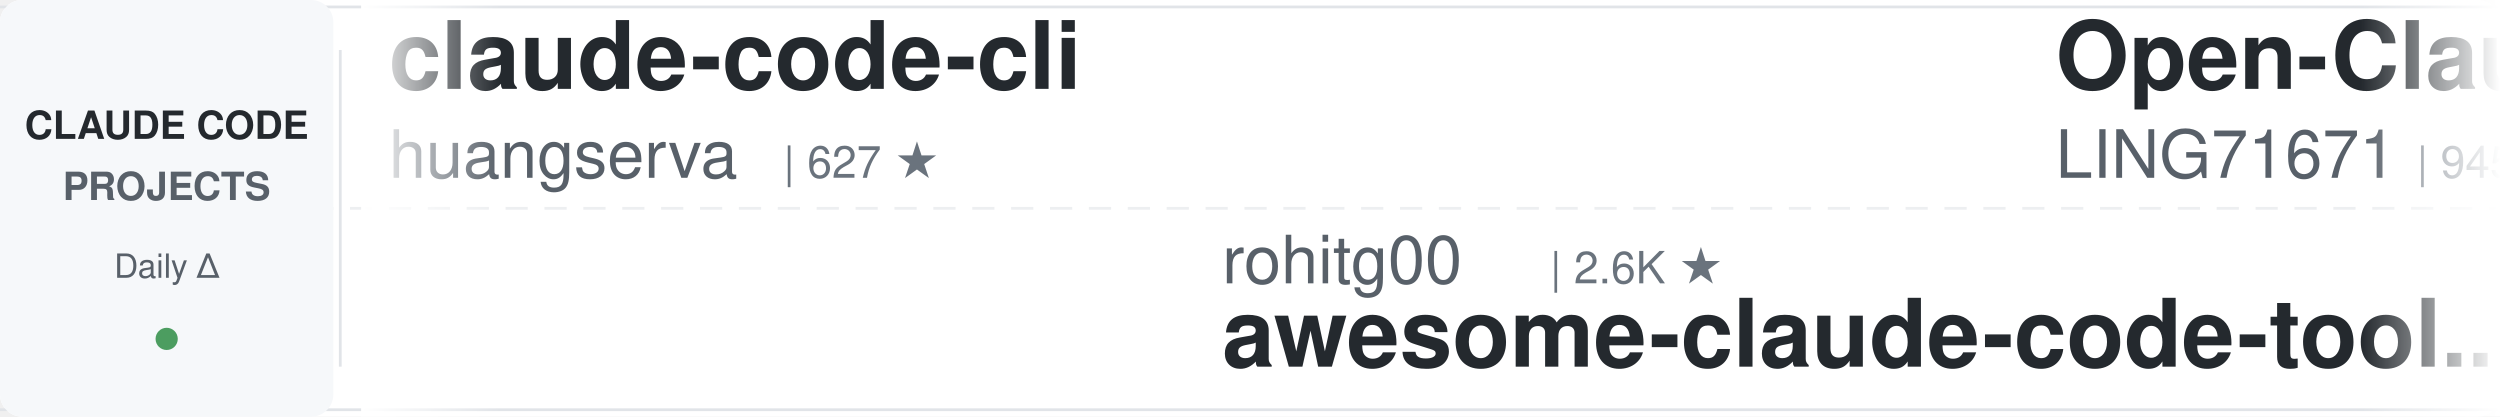
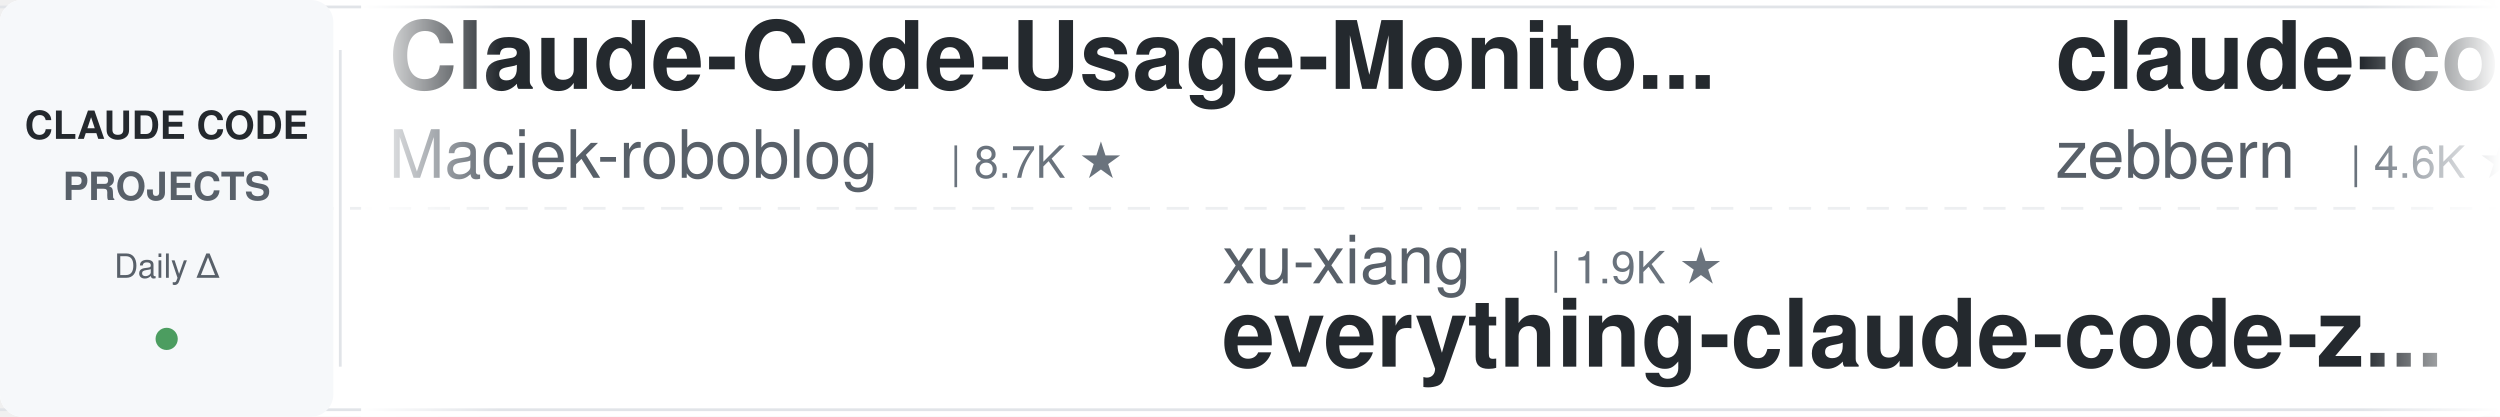
<svg xmlns="http://www.w3.org/2000/svg" width="900" height="150">
  <defs>
    <linearGradient id="leftFade" x1="0%" y1="0%" x2="100%" y2="0%">
      <stop offset="0%" style="stop-color:#ffffff;stop-opacity:1" />
      <stop offset="100%" style="stop-color:#ffffff;stop-opacity:0" />
    </linearGradient>
    <linearGradient id="rightFade" x1="0%" y1="0%" x2="100%" y2="0%">
      <stop offset="0%" style="stop-color:#ffffff;stop-opacity:0" />
      <stop offset="100%" style="stop-color:#ffffff;stop-opacity:1" />
    </linearGradient>
  </defs>
  <rect width="900" height="150" fill="#ffffff" rx="8" />
  <rect x="0" y="2" width="900" height="1" fill="#e1e4e8" />
  <rect x="0" y="147" width="900" height="1" fill="#e1e4e8" />
  <line x1="0" y1="75" x2="900" y2="75" stroke="#e1e4e8" stroke-width="1" stroke-dasharray="8 6" opacity="0.6" />
  <rect x="0" y="0" width="120" height="150" fill="#f6f8fa" rx="8" />
  <text x="60" y="50" font-family="-apple-system, BlinkMacSystemFont, 'Segoe UI', Helvetica, Arial, sans-serif" font-size="14" font-weight="600" fill="#24292e" text-anchor="middle">CLAUDE CODE</text>
  <text x="60" y="72" font-family="-apple-system, BlinkMacSystemFont, 'Segoe UI', Helvetica, Arial, sans-serif" font-size="14" font-weight="600" fill="#586069" text-anchor="middle">PROJECTS</text>
  <text x="60" y="100" font-family="-apple-system, BlinkMacSystemFont, 'Segoe UI', Helvetica, Arial, sans-serif" font-size="12" font-weight="500" fill="#586069" text-anchor="middle">Daily Δ</text>
  <circle cx="60" cy="122" r="4" fill="#22863a" opacity="0.8" />
  <rect x="122" y="18" width="1" height="114" fill="#e1e4e8" />
  <clipPath id="tickerClip">
    <rect x="130" y="0" width="770" height="150" />
  </clipPath>
  <g clip-path="url(#tickerClip)">
    <g id="tickerItems">
      <animateTransform attributeName="transform" attributeType="XML" type="translate" from="0 0" to="-3000 0" dur="54s" repeatCount="indefinite" />
      <g transform="translate(0, 0)">
-         <text x="140" y="32" font-family="-apple-system, BlinkMacSystemFont, 'Segoe UI', Helvetica, Arial, sans-serif" font-size="34" font-weight="600" fill="#24292e">claude-code-cli</text>
-         <text x="140" y="64" font-family="-apple-system, BlinkMacSystemFont, 'Segoe UI', Helvetica, Arial, sans-serif" font-size="24" font-weight="400" fill="#586069">huangserva</text>
-         <text x="282" y="64" font-family="-apple-system, BlinkMacSystemFont, 'Segoe UI', Helvetica, Arial, sans-serif" font-size="16" font-weight="500" fill="#6a737d">| 627 ★</text>
-       </g>
-       <g transform="translate(300, 0)">
-         <text x="140" y="102" font-family="-apple-system, BlinkMacSystemFont, 'Segoe UI', Helvetica, Arial, sans-serif" font-size="24" font-weight="400" fill="#586069">rohitg00</text>
-         <text x="258" y="102" font-family="-apple-system, BlinkMacSystemFont, 'Segoe UI', Helvetica, Arial, sans-serif" font-size="16" font-weight="500" fill="#6a737d">| 2.6K ★</text>
-         <text x="140" y="132" font-family="-apple-system, BlinkMacSystemFont, 'Segoe UI', Helvetica, Arial, sans-serif" font-size="34" font-weight="600" fill="#24292e">awesome-claude-code-tool...</text>
-       </g>
-       <g transform="translate(600, 0)">
-         <text x="140" y="32" font-family="-apple-system, BlinkMacSystemFont, 'Segoe UI', Helvetica, Arial, sans-serif" font-size="34" font-weight="600" fill="#24292e">Open-ClaudeCode</text>
-         <text x="140" y="64" font-family="-apple-system, BlinkMacSystemFont, 'Segoe UI', Helvetica, Arial, sans-serif" font-size="24" font-weight="400" fill="#586069">LING71671</text>
-         <text x="270" y="64" font-family="-apple-system, BlinkMacSystemFont, 'Segoe UI', Helvetica, Arial, sans-serif" font-size="16" font-weight="500" fill="#6a737d">| 945 ★</text>
-       </g>
-       <g transform="translate(900, 0)">
-         <text x="140" y="102" font-family="-apple-system, BlinkMacSystemFont, 'Segoe UI', Helvetica, Arial, sans-serif" font-size="24" font-weight="400" fill="#586069">ChrisWiles</text>
-         <text x="282" y="102" font-family="-apple-system, BlinkMacSystemFont, 'Segoe UI', Helvetica, Arial, sans-serif" font-size="16" font-weight="500" fill="#6a737d">| 6.1K ★</text>
-         <text x="140" y="132" font-family="-apple-system, BlinkMacSystemFont, 'Segoe UI', Helvetica, Arial, sans-serif" font-size="34" font-weight="600" fill="#24292e">claude-code-showcase</text>
-       </g>
-       <g transform="translate(1200, 0)">
        <text x="140" y="32" font-family="-apple-system, BlinkMacSystemFont, 'Segoe UI', Helvetica, Arial, sans-serif" font-size="34" font-weight="600" fill="#24292e">Claude-Code-Usage-Monito...</text>
        <text x="140" y="64" font-family="-apple-system, BlinkMacSystemFont, 'Segoe UI', Helvetica, Arial, sans-serif" font-size="24" font-weight="400" fill="#586069">Maciek-roboblog</text>
        <text x="342" y="64" font-family="-apple-system, BlinkMacSystemFont, 'Segoe UI', Helvetica, Arial, sans-serif" font-size="16" font-weight="500" fill="#6a737d">| 8.7K ★</text>
      </g>
+       <g transform="translate(300, 0)">
+         <text x="140" y="102" font-family="-apple-system, BlinkMacSystemFont, 'Segoe UI', Helvetica, Arial, sans-serif" font-size="24" font-weight="400" fill="#586069">xu-xiang</text>
+         <text x="258" y="102" font-family="-apple-system, BlinkMacSystemFont, 'Segoe UI', Helvetica, Arial, sans-serif" font-size="16" font-weight="500" fill="#6a737d">| 1.9K ★</text>
+         <text x="140" y="132" font-family="-apple-system, BlinkMacSystemFont, 'Segoe UI', Helvetica, Arial, sans-serif" font-size="34" font-weight="600" fill="#24292e">everything-claude-code-z...</text>
+       </g>
+       <g transform="translate(600, 0)">
+         <text x="140" y="32" font-family="-apple-system, BlinkMacSystemFont, 'Segoe UI', Helvetica, Arial, sans-serif" font-size="34" font-weight="600" fill="#24292e">claude-code-guide</text>
+         <text x="140" y="64" font-family="-apple-system, BlinkMacSystemFont, 'Segoe UI', Helvetica, Arial, sans-serif" font-size="24" font-weight="400" fill="#586069">zebbern</text>
+         <text x="246" y="64" font-family="-apple-system, BlinkMacSystemFont, 'Segoe UI', Helvetica, Arial, sans-serif" font-size="16" font-weight="500" fill="#6a737d">| 4.6K ★</text>
+       </g>
+       <g transform="translate(900, 0)">
+         <text x="140" y="102" font-family="-apple-system, BlinkMacSystemFont, 'Segoe UI', Helvetica, Arial, sans-serif" font-size="24" font-weight="400" fill="#586069">asgeirtj</text>
+         <text x="258" y="102" font-family="-apple-system, BlinkMacSystemFont, 'Segoe UI', Helvetica, Arial, sans-serif" font-size="16" font-weight="500" fill="#6a737d">| 64.2K ★</text>
+         <text x="140" y="132" font-family="-apple-system, BlinkMacSystemFont, 'Segoe UI', Helvetica, Arial, sans-serif" font-size="34" font-weight="600" fill="#24292e">system_prompts_leaks</text>
+       </g>
+       <g transform="translate(1200, 0)">
+         <text x="140" y="32" font-family="-apple-system, BlinkMacSystemFont, 'Segoe UI', Helvetica, Arial, sans-serif" font-size="34" font-weight="600" fill="#24292e">claude-code-source</text>
+         <text x="140" y="64" font-family="-apple-system, BlinkMacSystemFont, 'Segoe UI', Helvetica, Arial, sans-serif" font-size="24" font-weight="400" fill="#586069">AprilNEA</text>
+         <text x="258" y="64" font-family="-apple-system, BlinkMacSystemFont, 'Segoe UI', Helvetica, Arial, sans-serif" font-size="16" font-weight="500" fill="#6a737d">| 392 ★</text>
+       </g>
      <g transform="translate(1500, 0)">
-         <text x="140" y="102" font-family="-apple-system, BlinkMacSystemFont, 'Segoe UI', Helvetica, Arial, sans-serif" font-size="24" font-weight="400" fill="#586069">liuup</text>
-         <text x="222" y="102" font-family="-apple-system, BlinkMacSystemFont, 'Segoe UI', Helvetica, Arial, sans-serif" font-size="16" font-weight="500" fill="#6a737d">| 3.9K ★</text>
-         <text x="140" y="132" font-family="-apple-system, BlinkMacSystemFont, 'Segoe UI', Helvetica, Arial, sans-serif" font-size="34" font-weight="600" fill="#24292e">claude-code-analysis</text>
-       </g>
-       <g transform="translate(1800, 0)">
-         <text x="140" y="32" font-family="-apple-system, BlinkMacSystemFont, 'Segoe UI', Helvetica, Arial, sans-serif" font-size="34" font-weight="600" fill="#24292e">claude-code-source-build</text>
-         <text x="140" y="64" font-family="-apple-system, BlinkMacSystemFont, 'Segoe UI', Helvetica, Arial, sans-serif" font-size="24" font-weight="400" fill="#586069">andrew-kramer-inno</text>
-         <text x="378" y="64" font-family="-apple-system, BlinkMacSystemFont, 'Segoe UI', Helvetica, Arial, sans-serif" font-size="16" font-weight="500" fill="#6a737d">| 596 ★</text>
-       </g>
-       <g transform="translate(2100, 0)">
        <text x="140" y="102" font-family="-apple-system, BlinkMacSystemFont, 'Segoe UI', Helvetica, Arial, sans-serif" font-size="24" font-weight="400" fill="#586069">Windy3f3f3f3f</text>
        <text x="318" y="102" font-family="-apple-system, BlinkMacSystemFont, 'Segoe UI', Helvetica, Arial, sans-serif" font-size="16" font-weight="500" fill="#6a737d">| 2.6K ★</text>
        <text x="140" y="132" font-family="-apple-system, BlinkMacSystemFont, 'Segoe UI', Helvetica, Arial, sans-serif" font-size="34" font-weight="600" fill="#24292e">claude-code-from-scratch</text>
      </g>
+       <g transform="translate(1800, 0)">
+         <text x="140" y="32" font-family="-apple-system, BlinkMacSystemFont, 'Segoe UI', Helvetica, Arial, sans-serif" font-size="34" font-weight="600" fill="#24292e">claude_codex_bridge</text>
+         <text x="140" y="64" font-family="-apple-system, BlinkMacSystemFont, 'Segoe UI', Helvetica, Arial, sans-serif" font-size="24" font-weight="400" fill="#586069">SeemSeam</text>
+         <text x="258" y="64" font-family="-apple-system, BlinkMacSystemFont, 'Segoe UI', Helvetica, Arial, sans-serif" font-size="16" font-weight="500" fill="#6a737d">| 3.5K ★</text>
+       </g>
+       <g transform="translate(2100, 0)">
+         <text x="140" y="102" font-family="-apple-system, BlinkMacSystemFont, 'Segoe UI', Helvetica, Arial, sans-serif" font-size="24" font-weight="400" fill="#586069">Alishahryar1</text>
+         <text x="306" y="102" font-family="-apple-system, BlinkMacSystemFont, 'Segoe UI', Helvetica, Arial, sans-serif" font-size="16" font-weight="500" fill="#6a737d">| 53.2K ★</text>
+         <text x="140" y="132" font-family="-apple-system, BlinkMacSystemFont, 'Segoe UI', Helvetica, Arial, sans-serif" font-size="34" font-weight="600" fill="#24292e">free-claude-code</text>
+       </g>
      <g transform="translate(2400, 0)">
-         <text x="140" y="32" font-family="-apple-system, BlinkMacSystemFont, 'Segoe UI', Helvetica, Arial, sans-serif" font-size="34" font-weight="600" fill="#24292e">Claude-Code-Source-Study</text>
-         <text x="140" y="64" font-family="-apple-system, BlinkMacSystemFont, 'Segoe UI', Helvetica, Arial, sans-serif" font-size="24" font-weight="400" fill="#586069">luyao618</text>
-         <text x="258" y="64" font-family="-apple-system, BlinkMacSystemFont, 'Segoe UI', Helvetica, Arial, sans-serif" font-size="16" font-weight="500" fill="#6a737d">| 1.7K ★</text>
+         <text x="140" y="32" font-family="-apple-system, BlinkMacSystemFont, 'Segoe UI', Helvetica, Arial, sans-serif" font-size="34" font-weight="600" fill="#24292e">claude-code-router</text>
+         <text x="140" y="64" font-family="-apple-system, BlinkMacSystemFont, 'Segoe UI', Helvetica, Arial, sans-serif" font-size="24" font-weight="400" fill="#586069">musistudio</text>
+         <text x="282" y="64" font-family="-apple-system, BlinkMacSystemFont, 'Segoe UI', Helvetica, Arial, sans-serif" font-size="16" font-weight="500" fill="#6a737d">| 37.1K ★</text>
      </g>
      <g transform="translate(2700, 0)">
-         <text x="140" y="102" font-family="-apple-system, BlinkMacSystemFont, 'Segoe UI', Helvetica, Arial, sans-serif" font-size="24" font-weight="400" fill="#586069">multica-ai</text>
-         <text x="282" y="102" font-family="-apple-system, BlinkMacSystemFont, 'Segoe UI', Helvetica, Arial, sans-serif" font-size="16" font-weight="500" fill="#6a737d">| 210.2K ★</text>
-         <text x="140" y="132" font-family="-apple-system, BlinkMacSystemFont, 'Segoe UI', Helvetica, Arial, sans-serif" font-size="34" font-weight="600" fill="#24292e">andrej-karpathy-skills</text>
+         <text x="140" y="102" font-family="-apple-system, BlinkMacSystemFont, 'Segoe UI', Helvetica, Arial, sans-serif" font-size="24" font-weight="400" fill="#586069">https-deeplearning-ai</text>
+         <text x="414" y="102" font-family="-apple-system, BlinkMacSystemFont, 'Segoe UI', Helvetica, Arial, sans-serif" font-size="16" font-weight="500" fill="#6a737d">| 545 ★</text>
+         <text x="140" y="132" font-family="-apple-system, BlinkMacSystemFont, 'Segoe UI', Helvetica, Arial, sans-serif" font-size="34" font-weight="600" fill="#24292e">sc-claude-code-files</text>
      </g>
      <g transform="translate(3000, 0)">
-         <text x="140" y="32" font-family="-apple-system, BlinkMacSystemFont, 'Segoe UI', Helvetica, Arial, sans-serif" font-size="34" font-weight="600" fill="#24292e">claude-code-cli</text>
-         <text x="140" y="64" font-family="-apple-system, BlinkMacSystemFont, 'Segoe UI', Helvetica, Arial, sans-serif" font-size="24" font-weight="400" fill="#586069">huangserva</text>
-         <text x="282" y="64" font-family="-apple-system, BlinkMacSystemFont, 'Segoe UI', Helvetica, Arial, sans-serif" font-size="16" font-weight="500" fill="#6a737d">| 627 ★</text>
+         <text x="140" y="32" font-family="-apple-system, BlinkMacSystemFont, 'Segoe UI', Helvetica, Arial, sans-serif" font-size="34" font-weight="600" fill="#24292e">Claude-Code-Usage-Monito...</text>
+         <text x="140" y="64" font-family="-apple-system, BlinkMacSystemFont, 'Segoe UI', Helvetica, Arial, sans-serif" font-size="24" font-weight="400" fill="#586069">Maciek-roboblog</text>
+         <text x="342" y="64" font-family="-apple-system, BlinkMacSystemFont, 'Segoe UI', Helvetica, Arial, sans-serif" font-size="16" font-weight="500" fill="#6a737d">| 8.7K ★</text>
      </g>
      <g transform="translate(3300, 0)">
-         <text x="140" y="102" font-family="-apple-system, BlinkMacSystemFont, 'Segoe UI', Helvetica, Arial, sans-serif" font-size="24" font-weight="400" fill="#586069">rohitg00</text>
-         <text x="258" y="102" font-family="-apple-system, BlinkMacSystemFont, 'Segoe UI', Helvetica, Arial, sans-serif" font-size="16" font-weight="500" fill="#6a737d">| 2.6K ★</text>
-         <text x="140" y="132" font-family="-apple-system, BlinkMacSystemFont, 'Segoe UI', Helvetica, Arial, sans-serif" font-size="34" font-weight="600" fill="#24292e">awesome-claude-code-tool...</text>
+         <text x="140" y="102" font-family="-apple-system, BlinkMacSystemFont, 'Segoe UI', Helvetica, Arial, sans-serif" font-size="24" font-weight="400" fill="#586069">xu-xiang</text>
+         <text x="258" y="102" font-family="-apple-system, BlinkMacSystemFont, 'Segoe UI', Helvetica, Arial, sans-serif" font-size="16" font-weight="500" fill="#6a737d">| 1.9K ★</text>
+         <text x="140" y="132" font-family="-apple-system, BlinkMacSystemFont, 'Segoe UI', Helvetica, Arial, sans-serif" font-size="34" font-weight="600" fill="#24292e">everything-claude-code-z...</text>
      </g>
      <g transform="translate(3600, 0)">
-         <text x="140" y="32" font-family="-apple-system, BlinkMacSystemFont, 'Segoe UI', Helvetica, Arial, sans-serif" font-size="34" font-weight="600" fill="#24292e">Open-ClaudeCode</text>
-         <text x="140" y="64" font-family="-apple-system, BlinkMacSystemFont, 'Segoe UI', Helvetica, Arial, sans-serif" font-size="24" font-weight="400" fill="#586069">LING71671</text>
-         <text x="270" y="64" font-family="-apple-system, BlinkMacSystemFont, 'Segoe UI', Helvetica, Arial, sans-serif" font-size="16" font-weight="500" fill="#6a737d">| 945 ★</text>
+         <text x="140" y="32" font-family="-apple-system, BlinkMacSystemFont, 'Segoe UI', Helvetica, Arial, sans-serif" font-size="34" font-weight="600" fill="#24292e">claude-code-guide</text>
+         <text x="140" y="64" font-family="-apple-system, BlinkMacSystemFont, 'Segoe UI', Helvetica, Arial, sans-serif" font-size="24" font-weight="400" fill="#586069">zebbern</text>
+         <text x="246" y="64" font-family="-apple-system, BlinkMacSystemFont, 'Segoe UI', Helvetica, Arial, sans-serif" font-size="16" font-weight="500" fill="#6a737d">| 4.6K ★</text>
      </g>
      <g transform="translate(3900, 0)">
-         <text x="140" y="102" font-family="-apple-system, BlinkMacSystemFont, 'Segoe UI', Helvetica, Arial, sans-serif" font-size="24" font-weight="400" fill="#586069">ChrisWiles</text>
-         <text x="282" y="102" font-family="-apple-system, BlinkMacSystemFont, 'Segoe UI', Helvetica, Arial, sans-serif" font-size="16" font-weight="500" fill="#6a737d">| 6.1K ★</text>
-         <text x="140" y="132" font-family="-apple-system, BlinkMacSystemFont, 'Segoe UI', Helvetica, Arial, sans-serif" font-size="34" font-weight="600" fill="#24292e">claude-code-showcase</text>
+         <text x="140" y="102" font-family="-apple-system, BlinkMacSystemFont, 'Segoe UI', Helvetica, Arial, sans-serif" font-size="24" font-weight="400" fill="#586069">asgeirtj</text>
+         <text x="258" y="102" font-family="-apple-system, BlinkMacSystemFont, 'Segoe UI', Helvetica, Arial, sans-serif" font-size="16" font-weight="500" fill="#6a737d">| 64.2K ★</text>
+         <text x="140" y="132" font-family="-apple-system, BlinkMacSystemFont, 'Segoe UI', Helvetica, Arial, sans-serif" font-size="34" font-weight="600" fill="#24292e">system_prompts_leaks</text>
      </g>
    </g>
  </g>
  <rect x="130" y="0" width="50" height="150" fill="url(#leftFade)" />
  <rect x="850" y="0" width="50" height="150" fill="url(#rightFade)" />
</svg>
